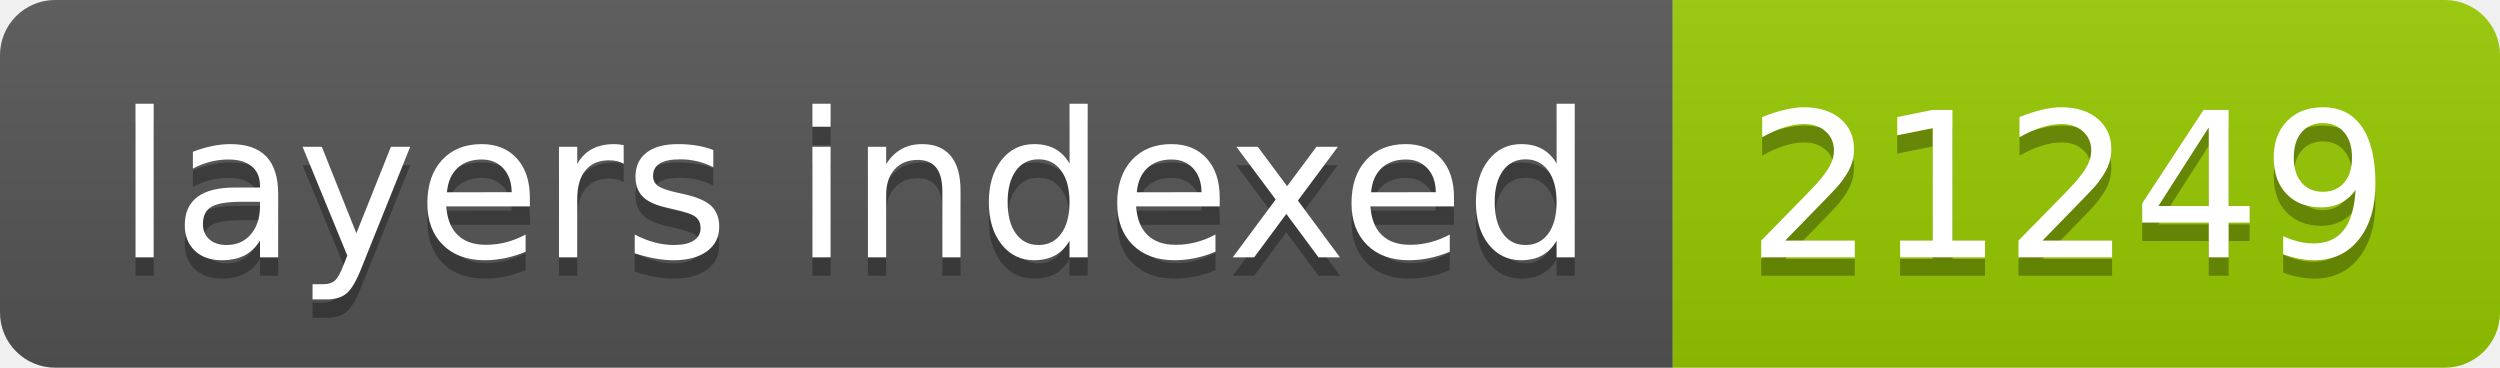
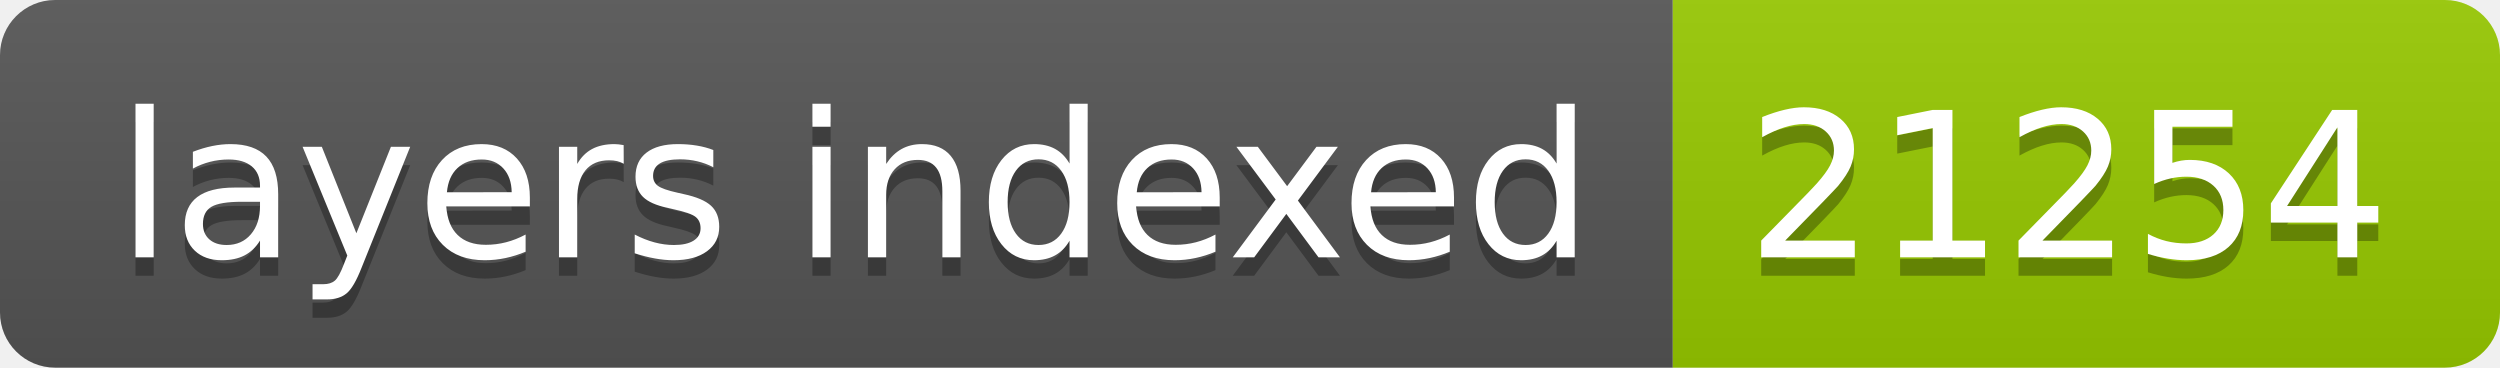
- <svg xmlns="http://www.w3.org/2000/svg" width="136" height="20" role="img" aria-label="layers indexed: 21249">
+ <svg xmlns="http://www.w3.org/2000/svg" width="136" height="20" role="img" aria-label="layers indexed: 21254">
  <linearGradient id="s" x2="0" y2="100%">
    <stop offset="0" stop-color="#bbb" stop-opacity=".1" />
    <stop offset="1" stop-opacity=".1" />
  </linearGradient>
  <clipPath id="r">
    <rect width="136" height="20" rx="3" fill="#fff" />
  </clipPath>
  <g clip-path="url(#r)">
    <rect width="91" height="20" fill="#555" />
    <rect x="91" width="45" height="20" fill="#97ca00" />
    <rect width="136" height="20" fill="url(#s)" />
  </g>
  <g fill="#fff" text-anchor="middle" font-family="Verdana,Geneva,DejaVu Sans,sans-serif" text-rendering="geometricPrecision" font-size="110">
    <text aria-hidden="true" x="465" y="150" fill="#010101" fill-opacity=".3" transform="scale(.1)" textLength="810">layers indexed</text>
    <text x="465" y="140" transform="scale(.1)" fill="#fff" textLength="810">layers indexed</text>
-     <text aria-hidden="true" x="1125" y="150" fill="#010101" fill-opacity=".3" transform="scale(.1)" textLength="350">21249</text>
-     <text x="1125" y="140" transform="scale(.1)" fill="#fff" textLength="350">21249</text>
+     <text aria-hidden="true" x="1125" y="150" fill="#010101" fill-opacity=".3" transform="scale(.1)" textLength="350">21254</text>
+     <text x="1125" y="140" transform="scale(.1)" fill="#fff" textLength="350">21254</text>
  </g>
</svg>
